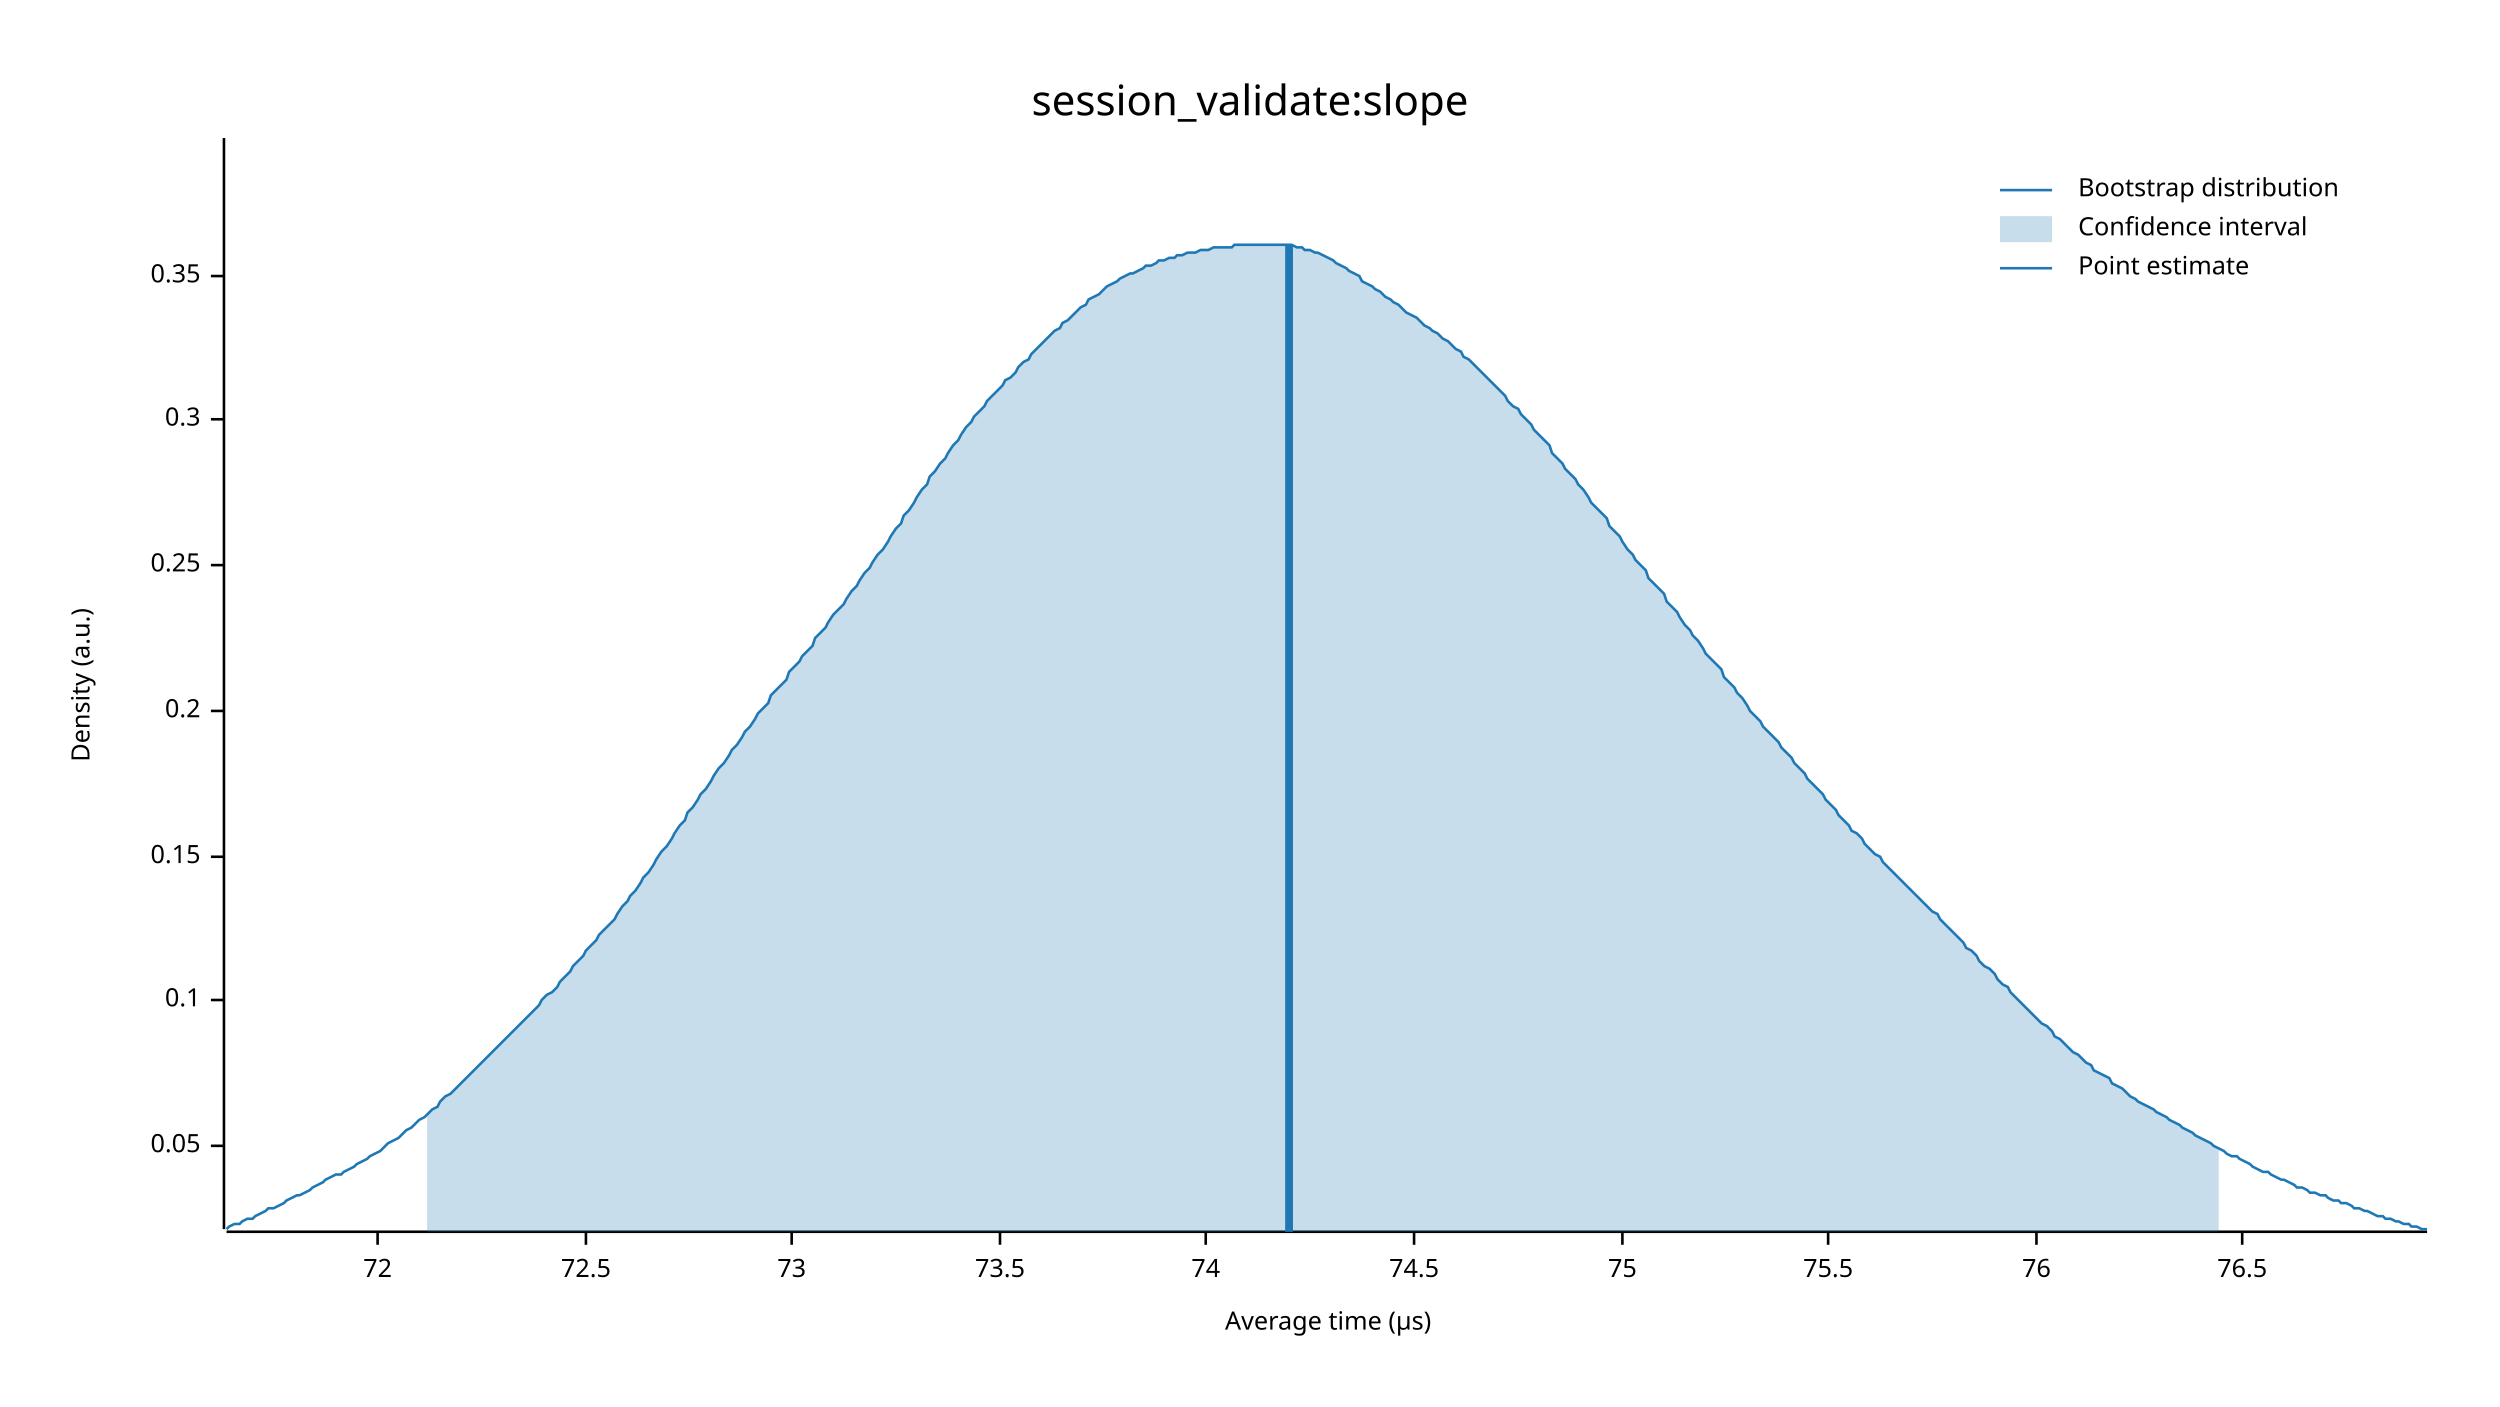
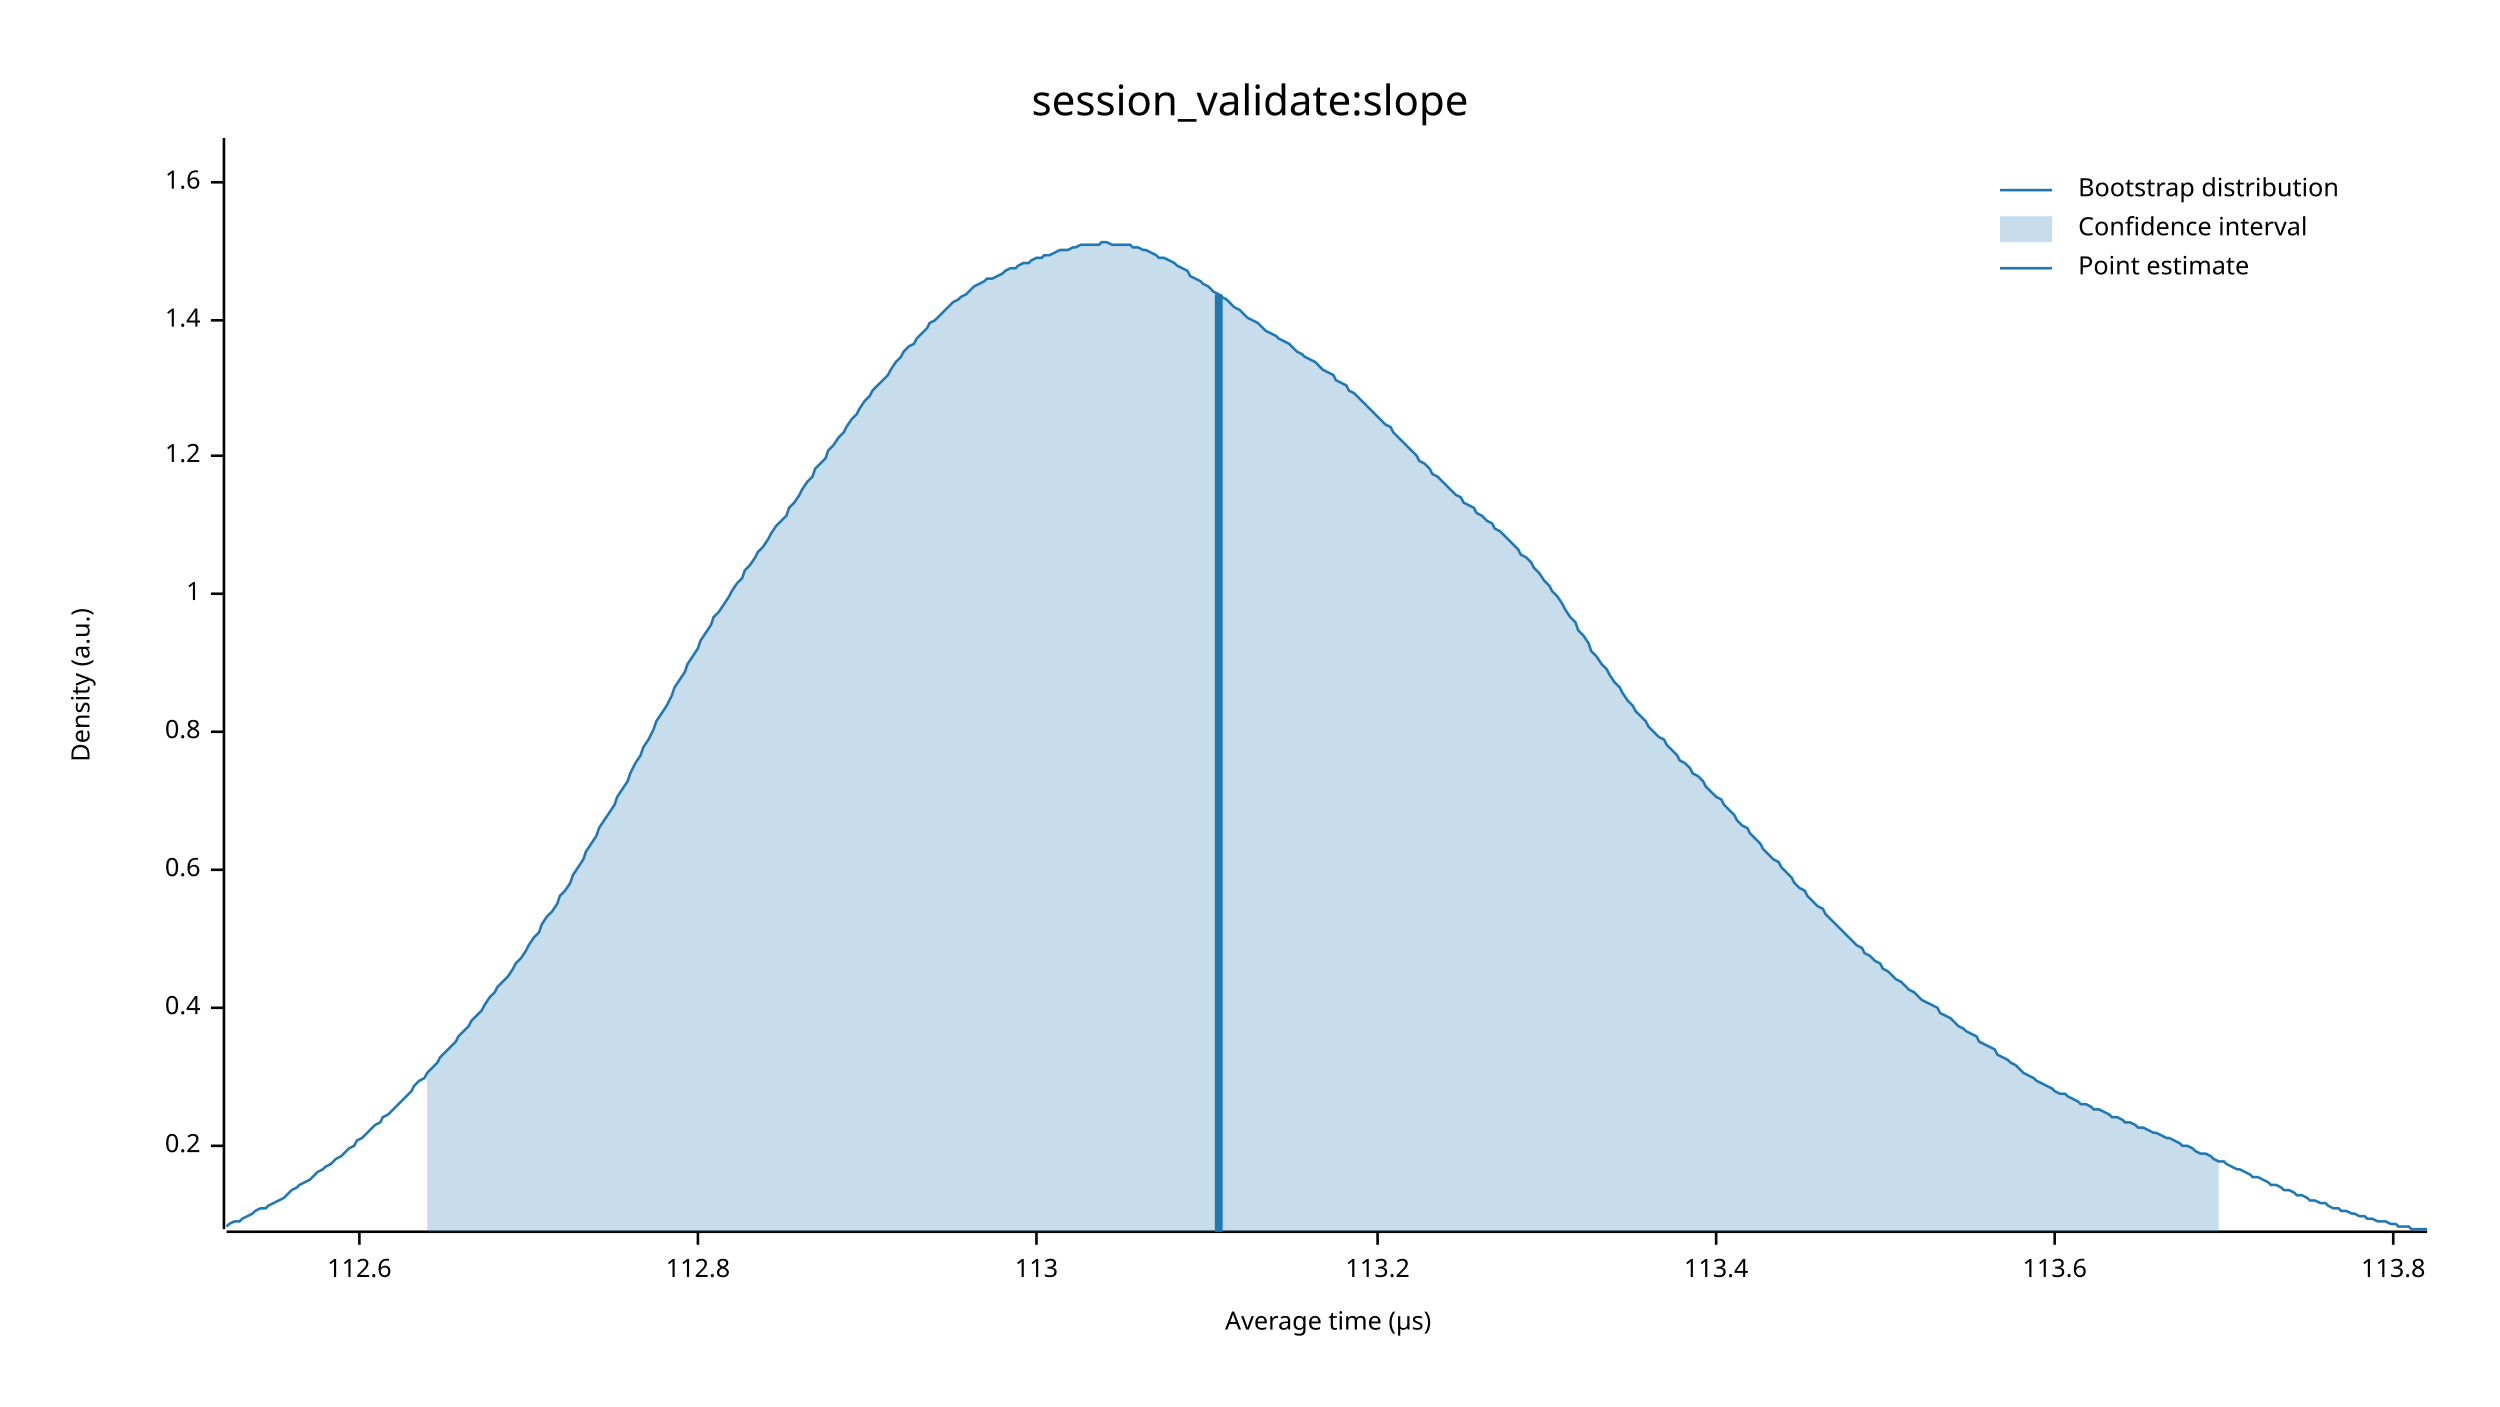
<svg xmlns="http://www.w3.org/2000/svg" width="960" height="540" viewBox="0 0 960 540">
  <text x="480" y="32" dy="0.76em" text-anchor="middle" font-family="sans-serif" font-size="16.129" opacity="1" fill="#000000">
session_validate:slope
</text>
  <text x="27" y="263" dy="0.76em" text-anchor="middle" font-family="sans-serif" font-size="9.677" opacity="1" fill="#000000" transform="rotate(270, 27, 263)">
Density (a.u.)
</text>
  <text x="510" y="513" dy="-0.5ex" text-anchor="middle" font-family="sans-serif" font-size="9.677" opacity="1" fill="#000000">
Average time (µs)
</text>
  <polyline fill="none" opacity="1" stroke="#000000" stroke-width="1" points="86,53 86,472 " />
  <text x="77" y="440" dy="0.5ex" text-anchor="end" font-family="sans-serif" font-size="9.677" opacity="1" fill="#000000">
- 0.05
+ 0.2
</text>
  <polyline fill="none" opacity="1" stroke="#000000" stroke-width="1" points="81,440 86,440 " />
-   <text x="77" y="384" dy="0.5ex" text-anchor="end" font-family="sans-serif" font-size="9.677" opacity="1" fill="#000000">
- 0.1
+   <text x="77" y="387" dy="0.5ex" text-anchor="end" font-family="sans-serif" font-size="9.677" opacity="1" fill="#000000">
+ 0.4
</text>
-   <polyline fill="none" opacity="1" stroke="#000000" stroke-width="1" points="81,384 86,384 " />
-   <text x="77" y="329" dy="0.5ex" text-anchor="end" font-family="sans-serif" font-size="9.677" opacity="1" fill="#000000">
- 0.15
+   <polyline fill="none" opacity="1" stroke="#000000" stroke-width="1" points="81,387 86,387 " />
+   <text x="77" y="334" dy="0.5ex" text-anchor="end" font-family="sans-serif" font-size="9.677" opacity="1" fill="#000000">
+ 0.6
</text>
-   <polyline fill="none" opacity="1" stroke="#000000" stroke-width="1" points="81,329 86,329 " />
-   <text x="77" y="273" dy="0.5ex" text-anchor="end" font-family="sans-serif" font-size="9.677" opacity="1" fill="#000000">
- 0.2
+   <polyline fill="none" opacity="1" stroke="#000000" stroke-width="1" points="81,334 86,334 " />
+   <text x="77" y="281" dy="0.5ex" text-anchor="end" font-family="sans-serif" font-size="9.677" opacity="1" fill="#000000">
+ 0.8
</text>
-   <polyline fill="none" opacity="1" stroke="#000000" stroke-width="1" points="81,273 86,273 " />
-   <text x="77" y="217" dy="0.5ex" text-anchor="end" font-family="sans-serif" font-size="9.677" opacity="1" fill="#000000">
- 0.25
+   <polyline fill="none" opacity="1" stroke="#000000" stroke-width="1" points="81,281 86,281 " />
+   <text x="77" y="228" dy="0.5ex" text-anchor="end" font-family="sans-serif" font-size="9.677" opacity="1" fill="#000000">
+ 1
</text>
-   <polyline fill="none" opacity="1" stroke="#000000" stroke-width="1" points="81,217 86,217 " />
-   <text x="77" y="161" dy="0.5ex" text-anchor="end" font-family="sans-serif" font-size="9.677" opacity="1" fill="#000000">
- 0.3
+   <polyline fill="none" opacity="1" stroke="#000000" stroke-width="1" points="81,228 86,228 " />
+   <text x="77" y="175" dy="0.5ex" text-anchor="end" font-family="sans-serif" font-size="9.677" opacity="1" fill="#000000">
+ 1.2
</text>
-   <polyline fill="none" opacity="1" stroke="#000000" stroke-width="1" points="81,161 86,161 " />
-   <text x="77" y="106" dy="0.5ex" text-anchor="end" font-family="sans-serif" font-size="9.677" opacity="1" fill="#000000">
- 0.35
+   <polyline fill="none" opacity="1" stroke="#000000" stroke-width="1" points="81,175 86,175 " />
+   <text x="77" y="123" dy="0.5ex" text-anchor="end" font-family="sans-serif" font-size="9.677" opacity="1" fill="#000000">
+ 1.4
</text>
-   <polyline fill="none" opacity="1" stroke="#000000" stroke-width="1" points="81,106 86,106 " />
+   <polyline fill="none" opacity="1" stroke="#000000" stroke-width="1" points="81,123 86,123 " />
+   <text x="77" y="70" dy="0.5ex" text-anchor="end" font-family="sans-serif" font-size="9.677" opacity="1" fill="#000000">
+ 1.6
+ </text>
+   <polyline fill="none" opacity="1" stroke="#000000" stroke-width="1" points="81,70 86,70 " />
  <polyline fill="none" opacity="1" stroke="#000000" stroke-width="1" points="87,473 932,473 " />
-   <text x="145" y="483" dy="0.76em" text-anchor="middle" font-family="sans-serif" font-size="9.677" opacity="1" fill="#000000">
- 72
+   <text x="138" y="483" dy="0.76em" text-anchor="middle" font-family="sans-serif" font-size="9.677" opacity="1" fill="#000000">
+ 112.6
</text>
-   <polyline fill="none" opacity="1" stroke="#000000" stroke-width="1" points="145,473 145,478 " />
-   <text x="225" y="483" dy="0.76em" text-anchor="middle" font-family="sans-serif" font-size="9.677" opacity="1" fill="#000000">
- 72.5
+   <polyline fill="none" opacity="1" stroke="#000000" stroke-width="1" points="138,473 138,478 " />
+   <text x="268" y="483" dy="0.76em" text-anchor="middle" font-family="sans-serif" font-size="9.677" opacity="1" fill="#000000">
+ 112.8
</text>
-   <polyline fill="none" opacity="1" stroke="#000000" stroke-width="1" points="225,473 225,478 " />
-   <text x="304" y="483" dy="0.76em" text-anchor="middle" font-family="sans-serif" font-size="9.677" opacity="1" fill="#000000">
- 73
+   <polyline fill="none" opacity="1" stroke="#000000" stroke-width="1" points="268,473 268,478 " />
+   <text x="398" y="483" dy="0.76em" text-anchor="middle" font-family="sans-serif" font-size="9.677" opacity="1" fill="#000000">
+ 113
</text>
-   <polyline fill="none" opacity="1" stroke="#000000" stroke-width="1" points="304,473 304,478 " />
-   <text x="384" y="483" dy="0.76em" text-anchor="middle" font-family="sans-serif" font-size="9.677" opacity="1" fill="#000000">
- 73.5
+   <polyline fill="none" opacity="1" stroke="#000000" stroke-width="1" points="398,473 398,478 " />
+   <text x="529" y="483" dy="0.76em" text-anchor="middle" font-family="sans-serif" font-size="9.677" opacity="1" fill="#000000">
+ 113.2
</text>
-   <polyline fill="none" opacity="1" stroke="#000000" stroke-width="1" points="384,473 384,478 " />
-   <text x="463" y="483" dy="0.76em" text-anchor="middle" font-family="sans-serif" font-size="9.677" opacity="1" fill="#000000">
- 74
+   <polyline fill="none" opacity="1" stroke="#000000" stroke-width="1" points="529,473 529,478 " />
+   <text x="659" y="483" dy="0.76em" text-anchor="middle" font-family="sans-serif" font-size="9.677" opacity="1" fill="#000000">
+ 113.4
</text>
-   <polyline fill="none" opacity="1" stroke="#000000" stroke-width="1" points="463,473 463,478 " />
-   <text x="543" y="483" dy="0.76em" text-anchor="middle" font-family="sans-serif" font-size="9.677" opacity="1" fill="#000000">
- 74.5
+   <polyline fill="none" opacity="1" stroke="#000000" stroke-width="1" points="659,473 659,478 " />
+   <text x="789" y="483" dy="0.76em" text-anchor="middle" font-family="sans-serif" font-size="9.677" opacity="1" fill="#000000">
+ 113.6
</text>
-   <polyline fill="none" opacity="1" stroke="#000000" stroke-width="1" points="543,473 543,478 " />
-   <text x="623" y="483" dy="0.76em" text-anchor="middle" font-family="sans-serif" font-size="9.677" opacity="1" fill="#000000">
- 75
+   <polyline fill="none" opacity="1" stroke="#000000" stroke-width="1" points="789,473 789,478 " />
+   <text x="919" y="483" dy="0.76em" text-anchor="middle" font-family="sans-serif" font-size="9.677" opacity="1" fill="#000000">
+ 113.8
</text>
-   <polyline fill="none" opacity="1" stroke="#000000" stroke-width="1" points="623,473 623,478 " />
-   <text x="702" y="483" dy="0.76em" text-anchor="middle" font-family="sans-serif" font-size="9.677" opacity="1" fill="#000000">
- 75.5
- </text>
-   <polyline fill="none" opacity="1" stroke="#000000" stroke-width="1" points="702,473 702,478 " />
-   <text x="782" y="483" dy="0.76em" text-anchor="middle" font-family="sans-serif" font-size="9.677" opacity="1" fill="#000000">
- 76
- </text>
-   <polyline fill="none" opacity="1" stroke="#000000" stroke-width="1" points="782,473 782,478 " />
-   <text x="861" y="483" dy="0.76em" text-anchor="middle" font-family="sans-serif" font-size="9.677" opacity="1" fill="#000000">
- 76.5
- </text>
-   <polyline fill="none" opacity="1" stroke="#000000" stroke-width="1" points="861,473 861,478 " />
-   <polyline fill="none" opacity="1" stroke="#1F78B4" stroke-width="1" points="87,472 88,471 90,470 92,470 93,469 95,468 97,468 98,467 100,466 102,465 103,464 105,464 107,463 109,462 110,461 112,460 114,459 115,459 117,458 119,457 120,456 122,455 124,454 125,453 127,452 129,451 131,451 132,450 134,449 136,448 137,447 139,446 141,445 142,444 144,443 146,442 147,441 149,439 151,438 153,437 154,436 156,434 158,433 159,432 161,430 163,429 164,428 166,426 168,425 169,423 171,421 173,420 175,418 176,417 178,415 180,413 181,412 183,410 185,408 186,407 188,405 190,403 191,402 193,400 195,398 197,396 198,395 200,393 202,391 203,390 205,388 207,386 208,384 210,382 212,381 214,379 215,377 217,375 219,373 220,371 222,369 224,367 225,365 227,363 229,361 230,359 232,357 234,355 236,353 237,351 239,348 241,346 242,344 244,342 246,339 247,337 249,335 251,332 252,330 254,327 256,325 258,322 259,320 261,317 263,315 264,312 266,310 268,307 269,305 271,303 273,300 274,298 276,295 278,293 280,290 281,288 283,286 285,283 286,281 288,279 290,276 291,274 293,272 295,270 296,267 298,265 300,263 302,261 303,258 305,256 307,254 308,252 310,250 312,248 313,245 315,243 317,241 318,239 320,236 322,234 324,232 325,230 327,227 329,225 330,223 332,220 334,218 335,216 337,213 339,211 341,208 342,206 344,203 346,201 347,198 349,196 351,193 352,191 354,188 356,186 357,183 359,181 361,178 363,176 364,174 366,171 368,169 369,167 371,164 373,162 374,160 376,158 378,156 379,154 381,152 383,150 385,148 386,146 388,145 390,143 391,141 393,139 395,138 396,136 398,134 400,132 401,131 403,129 405,127 407,126 408,124 410,123 412,121 413,120 415,118 417,117 418,115 420,114 422,113 423,112 425,110 427,109 429,108 430,107 432,106 434,105 435,105 437,104 439,103 440,102 442,102 444,101 445,100 447,100 449,99 451,99 452,98 454,98 456,97 457,97 459,97 461,96 462,96 464,96 466,95 468,95 469,95 471,95 473,95 474,94 476,94 478,94 479,94 481,94 483,94 484,94 486,94 488,94 490,94 491,94 493,94 495,94 496,94 498,95 500,95 501,96 503,96 505,97 506,97 508,98 510,99 512,100 513,101 515,102 517,103 518,104 520,105 522,106 523,108 525,109 527,110 528,111 530,112 532,114 534,115 535,116 537,117 539,119 540,120 542,121 544,122 545,123 547,125 549,126 550,127 552,128 554,130 556,131 557,132 559,134 561,135 562,137 564,138 566,140 567,141 569,143 571,145 573,147 574,148 576,150 578,152 579,154 581,156 583,157 584,159 586,161 588,163 589,165 591,167 593,169 595,171 596,174 598,176 600,178 601,180 603,182 605,184 606,186 608,188 610,191 611,193 613,195 615,197 617,199 618,202 620,204 622,206 623,208 625,211 627,213 628,215 630,217 632,219 633,222 635,224 637,226 639,228 640,231 642,233 644,235 645,237 647,240 649,242 650,244 652,246 654,249 655,251 657,253 659,255 661,257 662,260 664,262 666,264 667,266 669,268 671,271 672,273 674,275 676,277 677,279 679,281 681,283 683,285 684,287 686,289 688,291 689,293 691,295 693,297 694,299 696,301 698,303 700,305 701,307 703,309 705,311 706,313 708,315 710,317 711,319 713,320 715,322 716,324 718,326 720,328 722,329 723,331 725,333 727,335 728,336 730,338 732,340 733,341 735,343 737,345 738,346 740,348 742,350 744,351 745,353 747,355 749,357 750,358 752,360 754,362 755,364 757,365 759,367 760,369 762,371 764,372 766,374 767,376 769,378 771,379 772,381 774,383 776,385 777,386 779,388 781,390 782,391 784,393 786,394 788,396 789,398 791,399 793,401 794,402 796,404 798,405 799,406 801,408 803,409 804,411 806,412 808,413 810,414 811,416 813,417 815,418 816,419 818,421 820,422 821,423 823,424 825,425 827,426 828,427 830,428 832,429 833,430 835,431 837,432 838,433 840,434 842,435 843,436 845,437 847,438 849,439 850,440 852,441 854,442 855,443 857,444 859,444 860,445 862,446 864,447 865,448 867,449 869,450 871,450 872,451 874,452 876,453 877,453 879,454 881,455 882,456 884,456 886,457 887,458 889,458 891,459 893,459 894,460 896,461 898,461 899,462 901,462 903,463 904,464 906,464 908,465 909,465 911,466 913,467 915,467 916,468 918,468 920,469 921,469 923,470 925,470 926,471 928,471 930,472 932,472 " />
-   <polygon opacity="0.25" fill="#1F78B4" points="164,428 166,426 168,425 169,423 171,421 173,420 175,418 176,417 178,415 180,413 181,412 183,410 185,408 186,407 188,405 190,403 191,402 193,400 195,398 197,396 198,395 200,393 202,391 203,390 205,388 207,386 208,384 210,382 212,381 214,379 215,377 217,375 219,373 220,371 222,369 224,367 225,365 227,363 229,361 230,359 232,357 234,355 236,353 237,351 239,348 241,346 242,344 244,342 246,339 247,337 249,335 251,332 252,330 254,327 256,325 258,322 259,320 261,317 263,315 264,312 266,310 268,307 269,305 271,303 273,300 274,298 276,295 278,293 280,290 281,288 283,286 285,283 286,281 288,279 290,276 291,274 293,272 295,270 296,267 298,265 300,263 302,261 303,258 305,256 307,254 308,252 310,250 312,248 313,245 315,243 317,241 318,239 320,236 322,234 324,232 325,230 327,227 329,225 330,223 332,220 334,218 335,216 337,213 339,211 341,208 342,206 344,203 346,201 347,198 349,196 351,193 352,191 354,188 356,186 357,183 359,181 361,178 363,176 364,174 366,171 368,169 369,167 371,164 373,162 374,160 376,158 378,156 379,154 381,152 383,150 385,148 386,146 388,145 390,143 391,141 393,139 395,138 396,136 398,134 400,132 401,131 403,129 405,127 407,126 408,124 410,123 412,121 413,120 415,118 417,117 418,115 420,114 422,113 423,112 425,110 427,109 429,108 430,107 432,106 434,105 435,105 437,104 439,103 440,102 442,102 444,101 445,100 447,100 449,99 451,99 452,98 454,98 456,97 457,97 459,97 461,96 462,96 464,96 466,95 468,95 469,95 471,95 473,95 474,94 476,94 478,94 479,94 481,94 483,94 484,94 486,94 488,94 490,94 491,94 493,94 495,94 496,94 498,95 500,95 501,96 503,96 505,97 506,97 508,98 510,99 512,100 513,101 515,102 517,103 518,104 520,105 522,106 523,108 525,109 527,110 528,111 530,112 532,114 534,115 535,116 537,117 539,119 540,120 542,121 544,122 545,123 547,125 549,126 550,127 552,128 554,130 556,131 557,132 559,134 561,135 562,137 564,138 566,140 567,141 569,143 571,145 573,147 574,148 576,150 578,152 579,154 581,156 583,157 584,159 586,161 588,163 589,165 591,167 593,169 595,171 596,174 598,176 600,178 601,180 603,182 605,184 606,186 608,188 610,191 611,193 613,195 615,197 617,199 618,202 620,204 622,206 623,208 625,211 627,213 628,215 630,217 632,219 633,222 635,224 637,226 639,228 640,231 642,233 644,235 645,237 647,240 649,242 650,244 652,246 654,249 655,251 657,253 659,255 661,257 662,260 664,262 666,264 667,266 669,268 671,271 672,273 674,275 676,277 677,279 679,281 681,283 683,285 684,287 686,289 688,291 689,293 691,295 693,297 694,299 696,301 698,303 700,305 701,307 703,309 705,311 706,313 708,315 710,317 711,319 713,320 715,322 716,324 718,326 720,328 722,329 723,331 725,333 727,335 728,336 730,338 732,340 733,341 735,343 737,345 738,346 740,348 742,350 744,351 745,353 747,355 749,357 750,358 752,360 754,362 755,364 757,365 759,367 760,369 762,371 764,372 766,374 767,376 769,378 771,379 772,381 774,383 776,385 777,386 779,388 781,390 782,391 784,393 786,394 788,396 789,398 791,399 793,401 794,402 796,404 798,405 799,406 801,408 803,409 804,411 806,412 808,413 810,414 811,416 813,417 815,418 816,419 818,421 820,422 821,423 823,424 825,425 827,426 828,427 830,428 832,429 833,430 835,431 837,432 838,433 840,434 842,435 843,436 845,437 847,438 849,439 850,440 852,441 852,473 164,473 " />
-   <polyline fill="none" opacity="1" stroke="#1F78B4" stroke-width="3" points="495,473 495,94 " />
+   <polyline fill="none" opacity="1" stroke="#000000" stroke-width="1" points="919,473 919,478 " />
+   <polyline fill="none" opacity="1" stroke="#1F78B4" stroke-width="1" points="87,471 88,470 90,469 92,469 93,468 95,467 97,466 98,465 100,464 102,464 103,463 105,462 107,461 109,460 110,459 112,457 114,456 115,455 117,454 119,453 120,452 122,450 124,449 125,448 127,447 129,445 131,444 132,443 134,441 136,440 137,438 139,437 141,435 142,434 144,432 146,431 147,429 149,428 151,426 153,424 154,423 156,421 158,419 159,417 161,415 163,414 164,412 166,410 168,408 169,406 171,404 173,402 175,400 176,398 178,396 180,394 181,392 183,390 185,388 186,386 188,383 190,381 191,379 193,377 195,375 197,372 198,370 200,368 202,365 203,363 205,360 207,358 208,355 210,352 212,350 214,347 215,344 217,342 219,339 220,336 222,333 224,330 225,327 227,324 229,321 230,318 232,315 234,312 236,309 237,306 239,303 241,300 242,297 244,293 246,290 247,287 249,284 251,280 252,277 254,274 256,271 258,267 259,264 261,261 263,258 264,255 266,252 268,249 269,246 271,243 273,240 274,237 276,235 278,232 280,229 281,227 283,224 285,222 286,219 288,217 290,214 291,212 293,210 295,207 296,205 298,202 300,200 302,198 303,195 305,193 307,190 308,188 310,185 312,183 313,180 315,178 317,176 318,173 320,171 322,168 324,166 325,164 327,161 329,159 330,157 332,154 334,152 335,150 337,148 339,146 341,144 342,142 344,139 346,137 347,135 349,133 351,132 352,130 354,128 356,126 357,124 359,123 361,121 363,119 364,118 366,116 368,115 369,114 371,113 373,111 374,110 376,109 378,108 379,107 381,107 383,106 385,105 386,104 388,103 390,103 391,102 393,101 395,101 396,100 398,99 400,99 401,98 403,98 405,97 407,96 408,96 410,96 412,95 413,95 415,94 417,94 418,94 420,94 422,94 423,93 425,93 427,94 429,94 430,94 432,94 434,94 435,95 437,95 439,96 440,96 442,97 444,98 445,99 447,99 449,100 451,101 452,102 454,103 456,104 457,106 459,107 461,108 462,109 464,110 466,112 468,113 469,114 471,115 473,117 474,118 476,119 478,121 479,122 481,123 483,124 484,125 486,127 488,128 490,129 491,130 493,131 495,132 496,133 498,135 500,136 501,137 503,138 505,139 506,140 508,142 510,143 512,144 513,146 515,147 517,148 518,150 520,151 522,153 523,154 525,156 527,158 528,159 530,161 532,163 534,164 535,166 537,168 539,170 540,171 542,173 544,175 545,177 547,178 549,180 550,182 552,183 554,185 556,187 557,188 559,190 561,191 562,193 564,194 566,195 567,197 569,198 571,200 573,201 574,203 576,204 578,206 579,207 581,209 583,211 584,213 586,214 588,216 589,218 591,220 593,223 595,225 596,227 598,229 600,232 601,234 603,237 605,239 606,242 608,244 610,247 611,250 613,252 615,255 617,257 618,259 620,262 622,264 623,266 625,269 627,271 628,273 630,275 632,277 633,279 635,281 637,283 639,284 640,286 642,288 644,290 645,292 647,293 649,295 650,297 652,298 654,300 655,302 657,304 659,306 661,307 662,309 664,311 666,313 667,315 669,317 671,318 672,320 674,322 676,324 677,326 679,328 681,330 683,331 684,333 686,335 688,337 689,339 691,341 693,342 694,344 696,346 698,348 700,349 701,351 703,353 705,355 706,356 708,358 710,360 711,361 713,363 715,364 716,366 718,367 720,369 722,370 723,372 725,373 727,375 728,376 730,377 732,379 733,380 735,381 737,383 738,384 740,385 742,386 744,387 745,389 747,390 749,391 750,392 752,394 754,395 755,396 757,397 759,398 760,400 762,401 764,402 766,403 767,405 769,406 771,407 772,408 774,409 776,411 777,412 779,413 781,414 782,415 784,416 786,417 788,418 789,419 791,420 793,420 794,421 796,422 798,423 799,424 801,424 803,425 804,426 806,426 808,427 810,428 811,429 813,429 815,430 816,431 818,431 820,432 821,433 823,433 825,434 827,435 828,435 830,436 832,437 833,437 835,438 837,439 838,440 840,440 842,441 843,442 845,443 847,443 849,444 850,445 852,446 854,446 855,447 857,448 859,449 860,449 862,450 864,451 865,452 867,452 869,453 871,454 872,455 874,455 876,456 877,457 879,457 881,458 882,459 884,459 886,460 887,461 889,461 891,462 893,462 894,463 896,464 898,464 899,465 901,465 903,466 904,466 906,467 908,467 909,468 911,468 913,469 915,469 916,469 918,470 920,470 921,471 923,471 925,471 926,472 928,472 930,472 932,472 " />
+   <polygon opacity="0.25" fill="#1F78B4" points="164,412 166,410 168,408 169,406 171,404 173,402 175,400 176,398 178,396 180,394 181,392 183,390 185,388 186,386 188,383 190,381 191,379 193,377 195,375 197,372 198,370 200,368 202,365 203,363 205,360 207,358 208,355 210,352 212,350 214,347 215,344 217,342 219,339 220,336 222,333 224,330 225,327 227,324 229,321 230,318 232,315 234,312 236,309 237,306 239,303 241,300 242,297 244,293 246,290 247,287 249,284 251,280 252,277 254,274 256,271 258,267 259,264 261,261 263,258 264,255 266,252 268,249 269,246 271,243 273,240 274,237 276,235 278,232 280,229 281,227 283,224 285,222 286,219 288,217 290,214 291,212 293,210 295,207 296,205 298,202 300,200 302,198 303,195 305,193 307,190 308,188 310,185 312,183 313,180 315,178 317,176 318,173 320,171 322,168 324,166 325,164 327,161 329,159 330,157 332,154 334,152 335,150 337,148 339,146 341,144 342,142 344,139 346,137 347,135 349,133 351,132 352,130 354,128 356,126 357,124 359,123 361,121 363,119 364,118 366,116 368,115 369,114 371,113 373,111 374,110 376,109 378,108 379,107 381,107 383,106 385,105 386,104 388,103 390,103 391,102 393,101 395,101 396,100 398,99 400,99 401,98 403,98 405,97 407,96 408,96 410,96 412,95 413,95 415,94 417,94 418,94 420,94 422,94 423,93 425,93 427,94 429,94 430,94 432,94 434,94 435,95 437,95 439,96 440,96 442,97 444,98 445,99 447,99 449,100 451,101 452,102 454,103 456,104 457,106 459,107 461,108 462,109 464,110 466,112 468,113 469,114 471,115 473,117 474,118 476,119 478,121 479,122 481,123 483,124 484,125 486,127 488,128 490,129 491,130 493,131 495,132 496,133 498,135 500,136 501,137 503,138 505,139 506,140 508,142 510,143 512,144 513,146 515,147 517,148 518,150 520,151 522,153 523,154 525,156 527,158 528,159 530,161 532,163 534,164 535,166 537,168 539,170 540,171 542,173 544,175 545,177 547,178 549,180 550,182 552,183 554,185 556,187 557,188 559,190 561,191 562,193 564,194 566,195 567,197 569,198 571,200 573,201 574,203 576,204 578,206 579,207 581,209 583,211 584,213 586,214 588,216 589,218 591,220 593,223 595,225 596,227 598,229 600,232 601,234 603,237 605,239 606,242 608,244 610,247 611,250 613,252 615,255 617,257 618,259 620,262 622,264 623,266 625,269 627,271 628,273 630,275 632,277 633,279 635,281 637,283 639,284 640,286 642,288 644,290 645,292 647,293 649,295 650,297 652,298 654,300 655,302 657,304 659,306 661,307 662,309 664,311 666,313 667,315 669,317 671,318 672,320 674,322 676,324 677,326 679,328 681,330 683,331 684,333 686,335 688,337 689,339 691,341 693,342 694,344 696,346 698,348 700,349 701,351 703,353 705,355 706,356 708,358 710,360 711,361 713,363 715,364 716,366 718,367 720,369 722,370 723,372 725,373 727,375 728,376 730,377 732,379 733,380 735,381 737,383 738,384 740,385 742,386 744,387 745,389 747,390 749,391 750,392 752,394 754,395 755,396 757,397 759,398 760,400 762,401 764,402 766,403 767,405 769,406 771,407 772,408 774,409 776,411 777,412 779,413 781,414 782,415 784,416 786,417 788,418 789,419 791,420 793,420 794,421 796,422 798,423 799,424 801,424 803,425 804,426 806,426 808,427 810,428 811,429 813,429 815,430 816,431 818,431 820,432 821,433 823,433 825,434 827,435 828,435 830,436 832,437 833,437 835,438 837,439 838,440 840,440 842,441 843,442 845,443 847,443 849,444 850,445 852,446 852,473 164,473 " />
+   <polyline fill="none" opacity="1" stroke="#1F78B4" stroke-width="3" points="468,473 468,113 " />
  <text x="798" y="68" dy="0.76em" text-anchor="start" font-family="sans-serif" font-size="9.677" opacity="1" fill="#000000">
Bootstrap distribution
</text>
  <text x="798" y="83" dy="0.76em" text-anchor="start" font-family="sans-serif" font-size="9.677" opacity="1" fill="#000000">
Confidence interval
</text>
  <text x="798" y="98" dy="0.76em" text-anchor="start" font-family="sans-serif" font-size="9.677" opacity="1" fill="#000000">
Point estimate
</text>
  <polyline fill="none" opacity="1" stroke="#1F78B4" stroke-width="1" points="768,73 788,73 " />
  <rect x="768" y="83" width="20" height="10" opacity="0.25" fill="#1F78B4" stroke="none" />
  <polyline fill="none" opacity="1" stroke="#1F78B4" stroke-width="1" points="768,103 788,103 " />
</svg>
